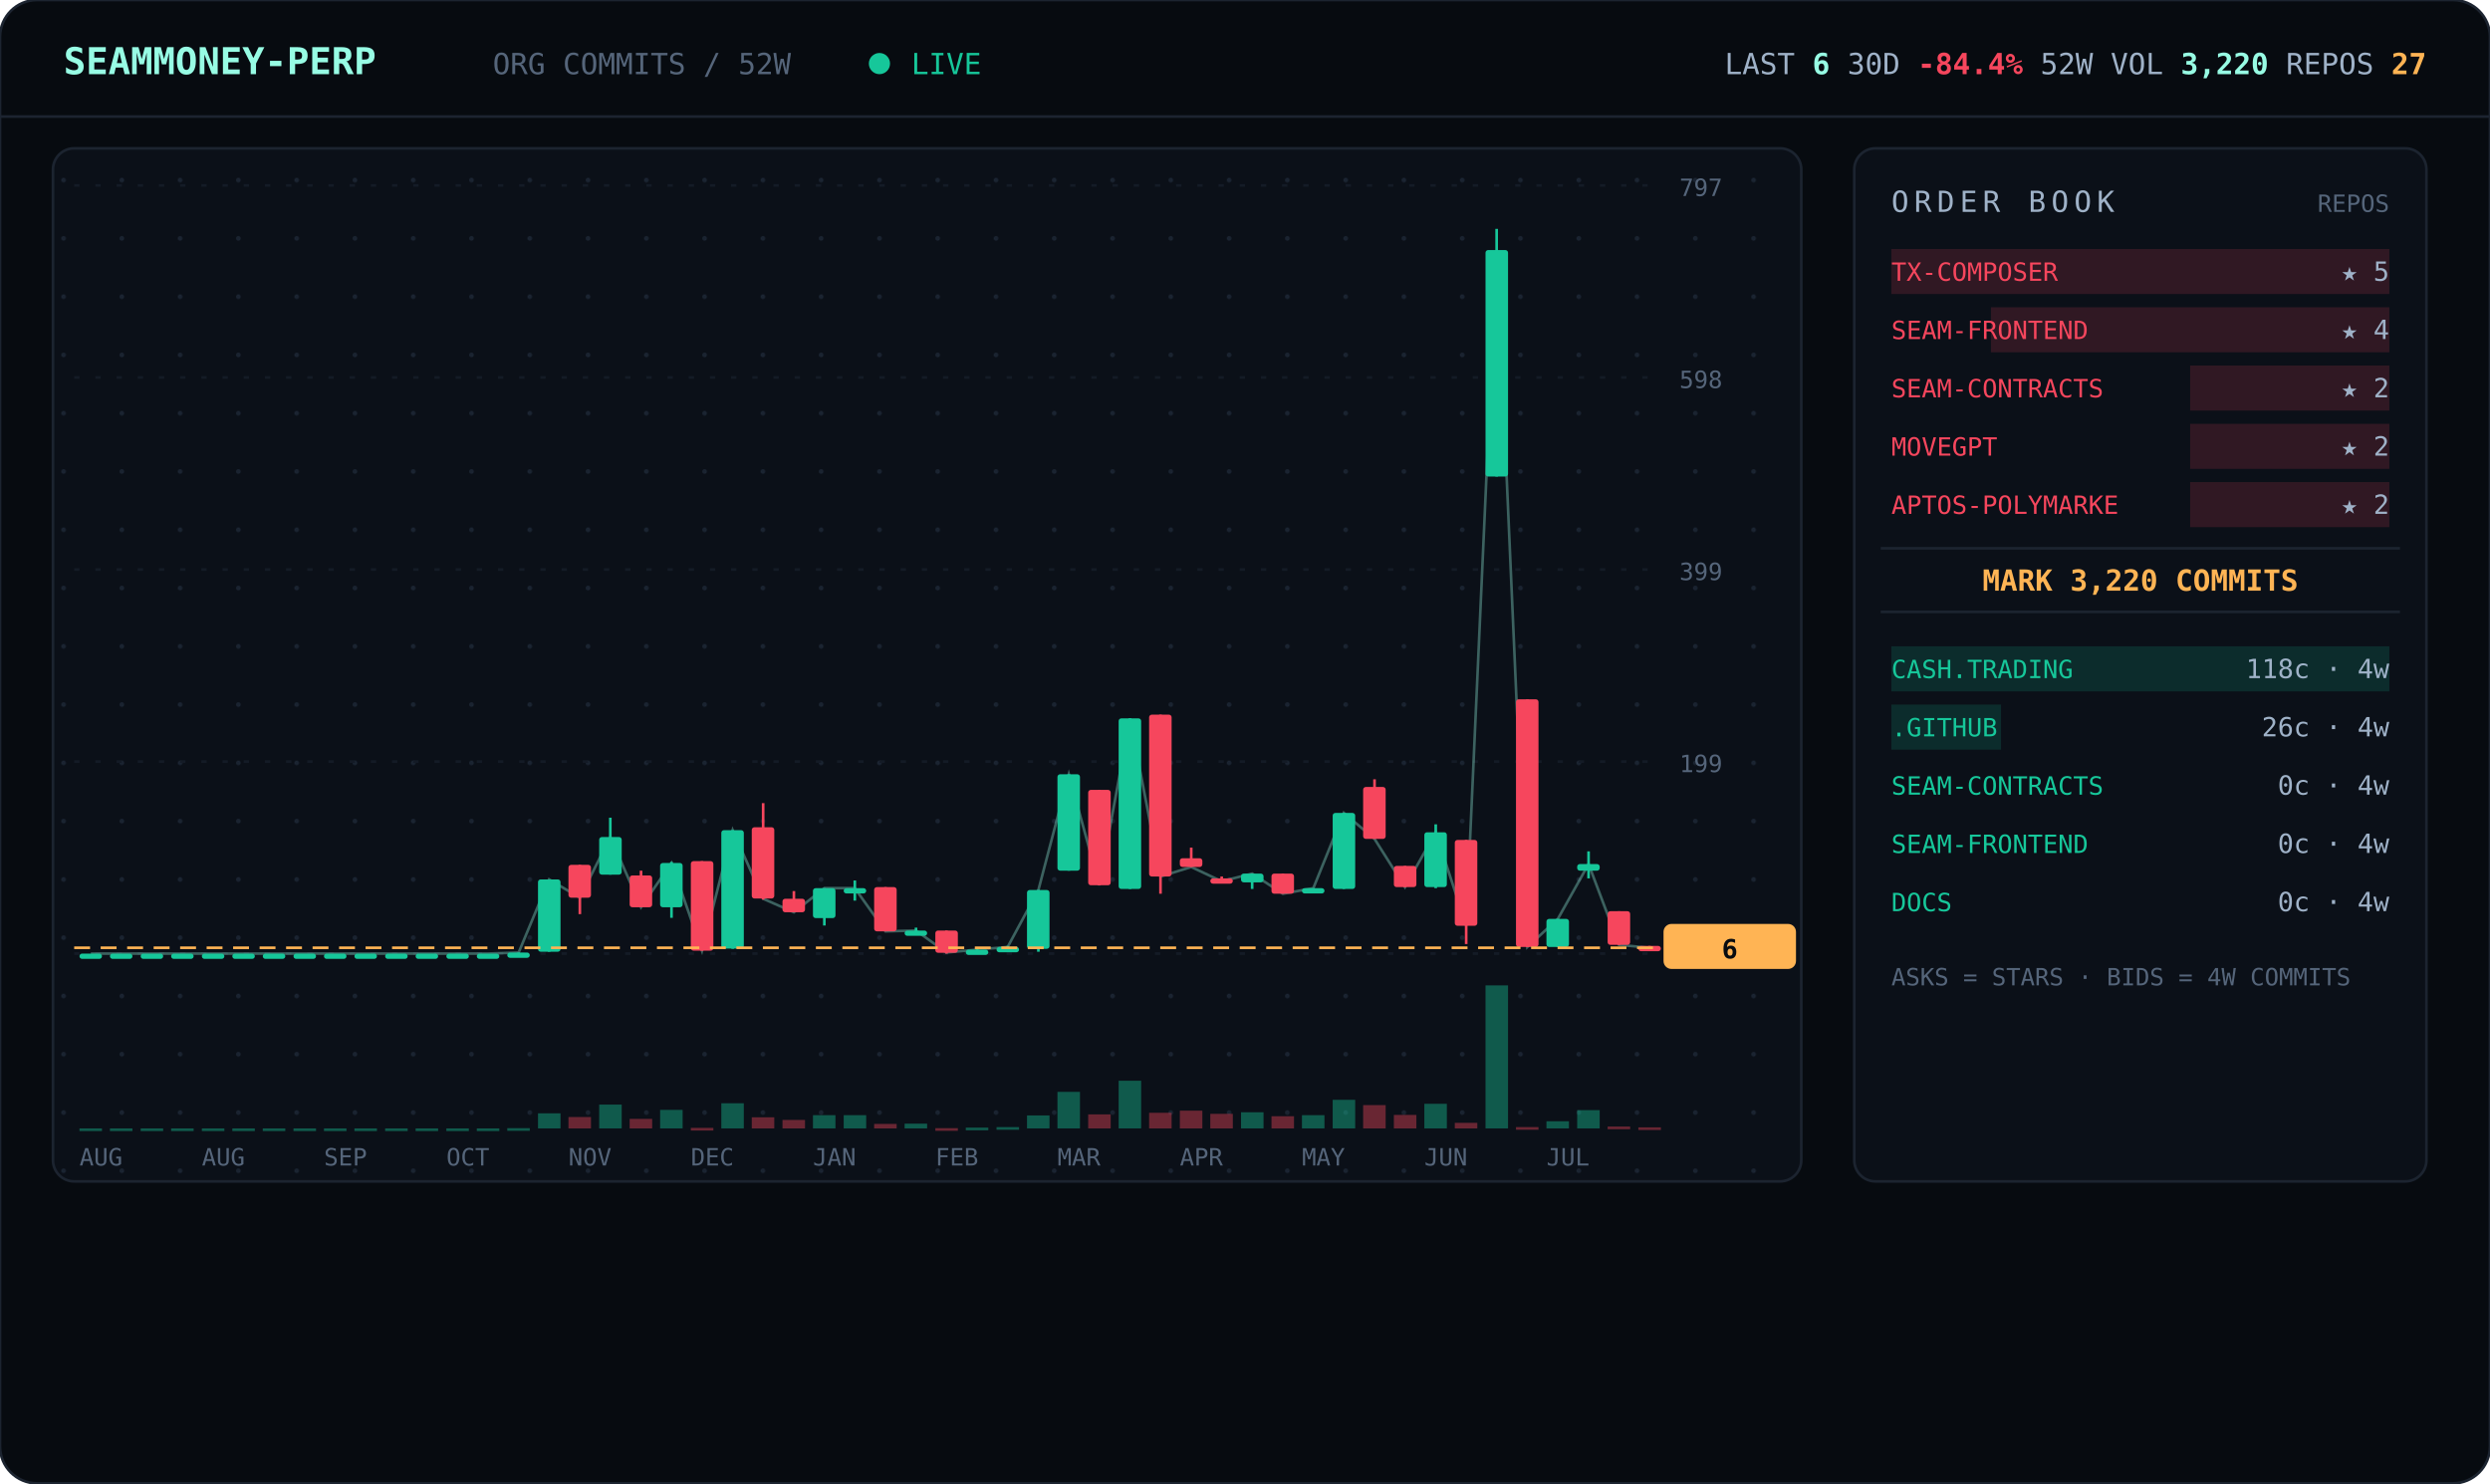
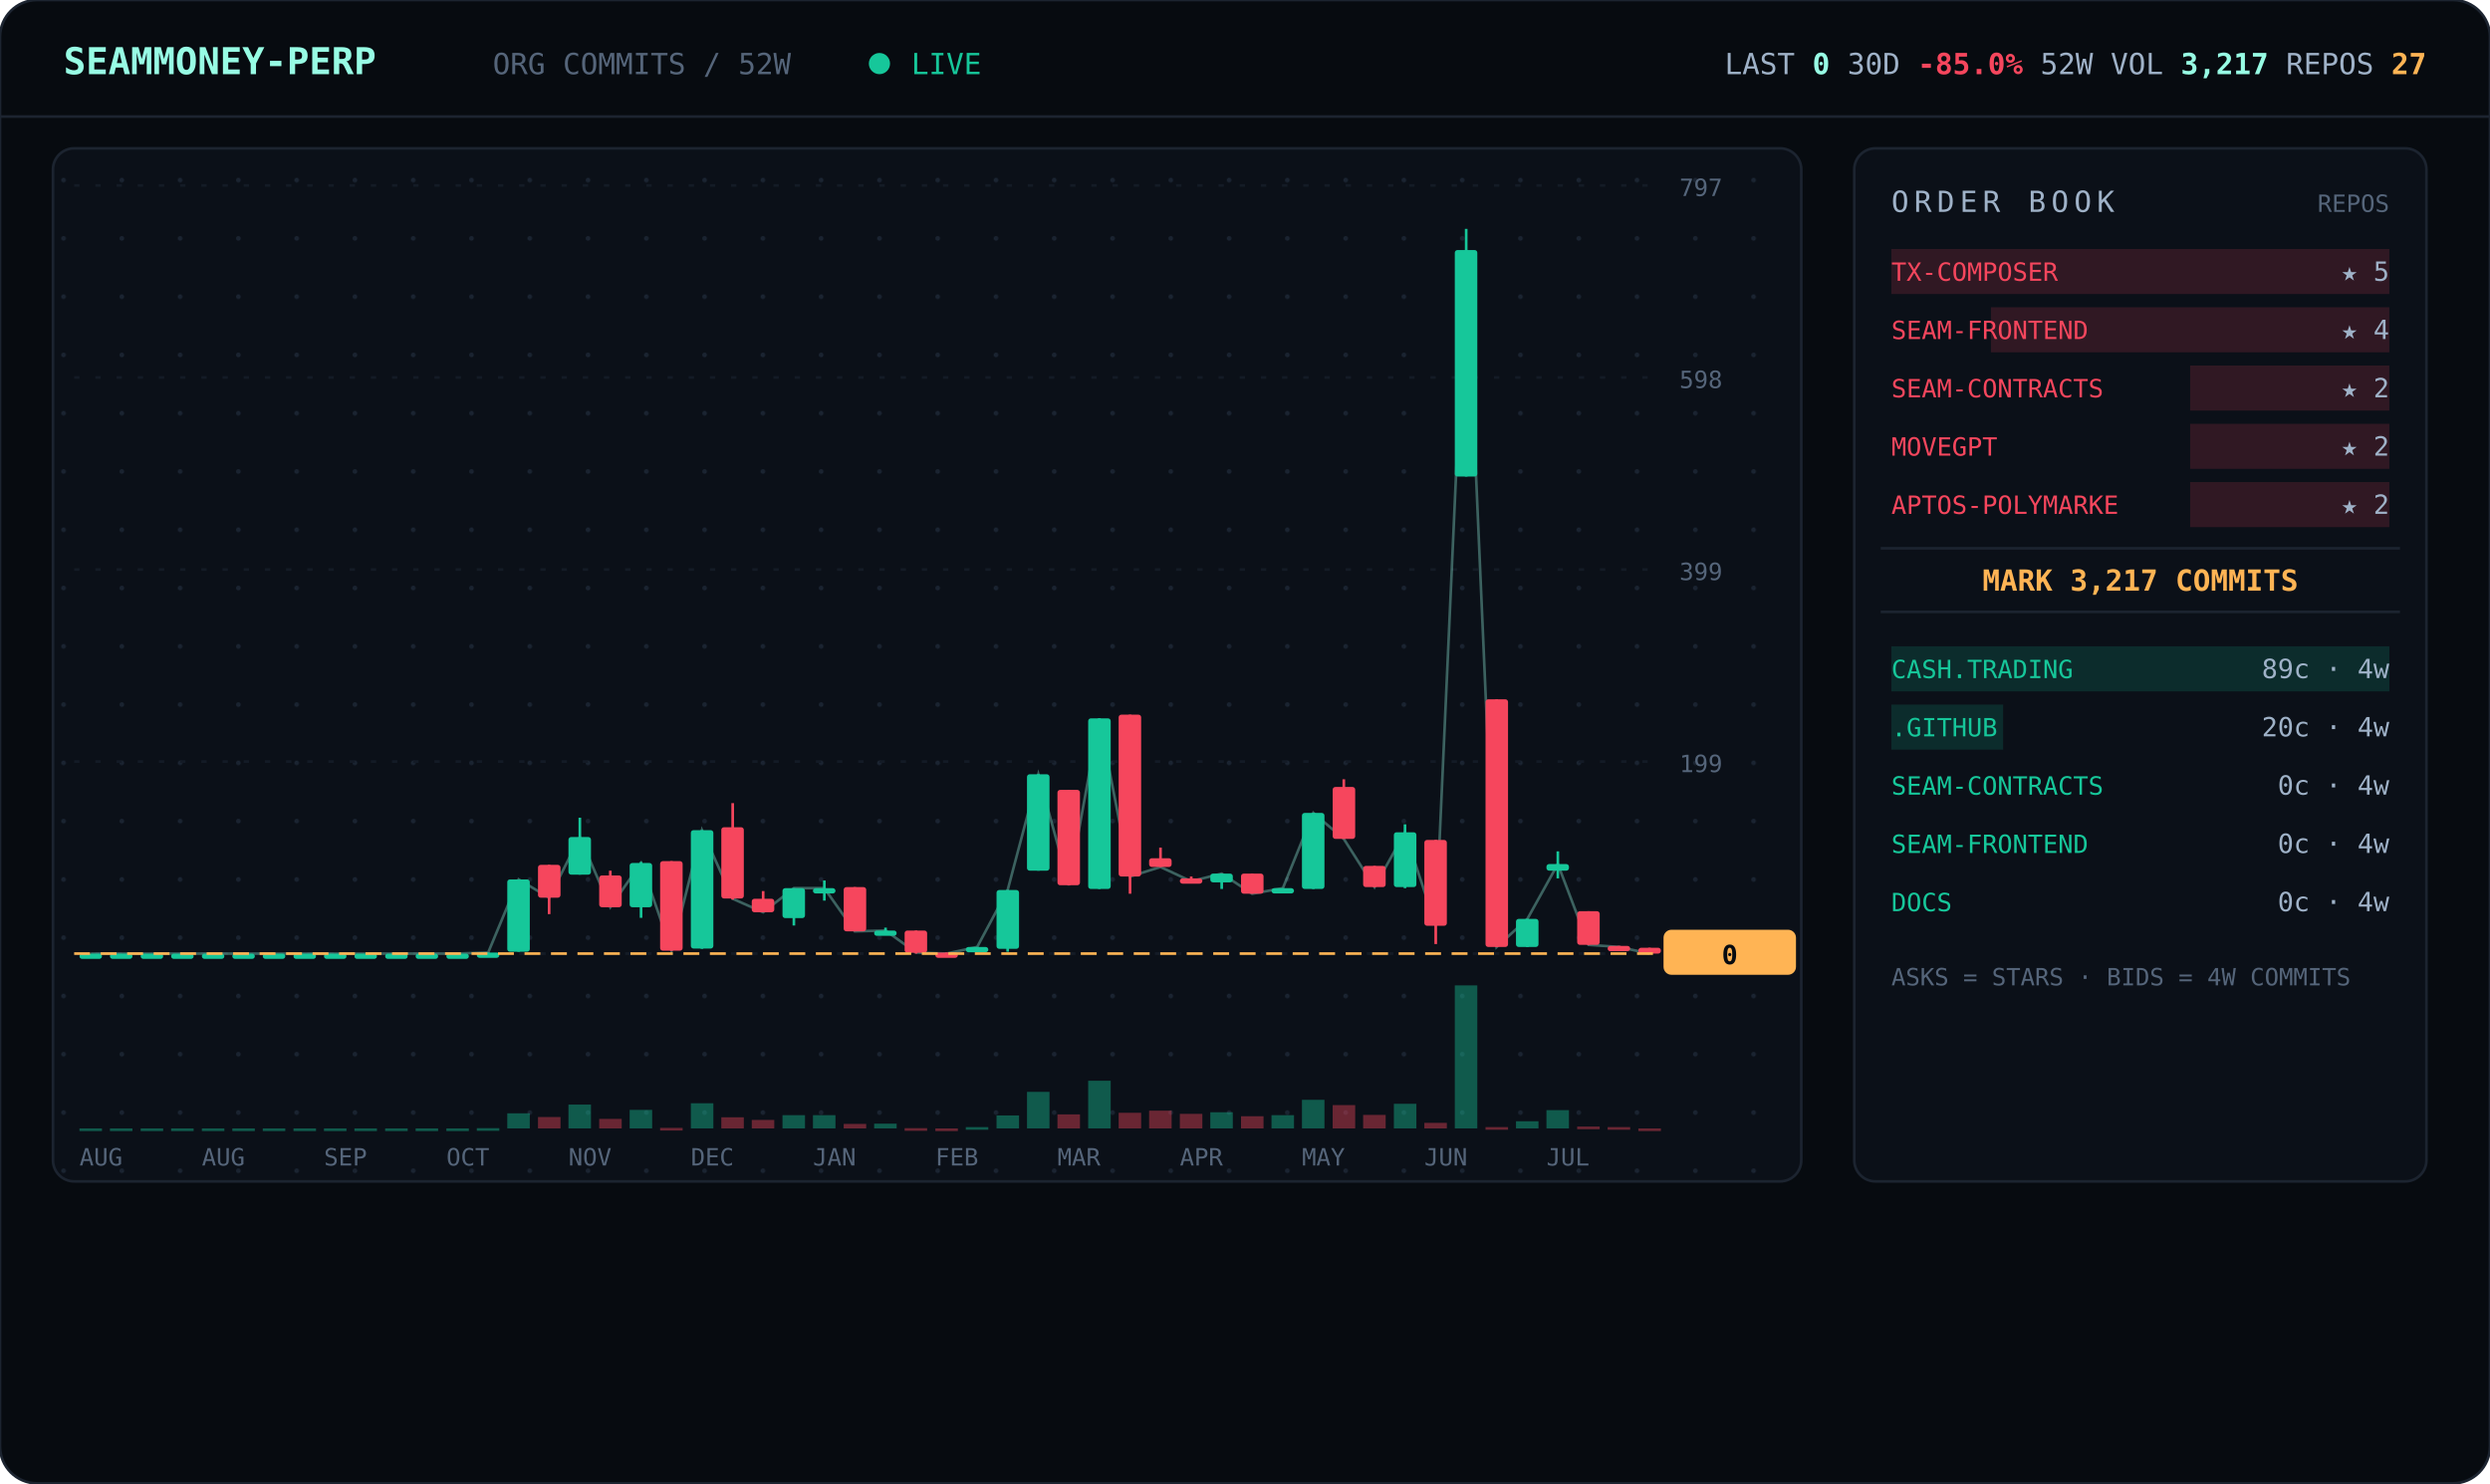
<svg xmlns="http://www.w3.org/2000/svg" viewBox="0 0 940 560" width="940" font-family="ui-monospace,'JetBrains Mono','SF Mono',Menlo,Consolas,monospace">
  <defs>
    <pattern id="dots" width="22" height="22" patternUnits="userSpaceOnUse">
      <circle cx="2" cy="2" r="0.9" fill="#1a2330" />
    </pattern>
  </defs>
  <rect width="940" height="560" rx="14" fill="#070b10" stroke="#1c2430" />
  <line x1="0" y1="44" x2="940" y2="44" stroke="#1c2430" />
  <text x="24" y="28" font-size="14" font-weight="700" fill="#97fce4">SEAMMONEY-PERP</text>
  <text x="186" y="28" font-size="11" fill="#55657a">ORG COMMITS / 52W</text>
  <circle cx="332" cy="24" r="4" fill="#16c79a">
    <animate attributeName="opacity" values="1;0.2;1" dur="2s" repeatCount="indefinite" />
  </circle>
  <text x="344" y="28" font-size="11" fill="#16c79a">LIVE</text>
-   <text x="916" y="28" text-anchor="end" font-size="11" fill="#9fb2c8">LAST <tspan fill="#97fce4" font-weight="700">6</tspan>   30D <tspan fill="#f6465d" font-weight="700">-84.4%</tspan>   52W VOL <tspan fill="#97fce4" font-weight="700">3,220</tspan>   REPOS <tspan fill="#ffb454" font-weight="700">27</tspan>
+   <text x="916" y="28" text-anchor="end" font-size="11" fill="#9fb2c8">LAST <tspan fill="#97fce4" font-weight="700">0</tspan>   30D <tspan fill="#f6465d" font-weight="700">-85.0%</tspan>   52W VOL <tspan fill="#97fce4" font-weight="700">3,217</tspan>   REPOS <tspan fill="#ffb454" font-weight="700">27</tspan>
  </text>
  <rect x="20" y="56" width="660" height="390" rx="8" fill="#0b1018" stroke="#1c2430" />
  <rect x="20" y="56" width="660" height="390" rx="8" fill="url(#dots)" />
  <line x1="28" y1="360.0" x2="624" y2="360.0" stroke="#141b26" stroke-dasharray="2 6" />
  <text x="634" y="364.0" font-size="9" fill="#55657a">0</text>
  <line x1="28" y1="287.5" x2="624" y2="287.5" stroke="#141b26" stroke-dasharray="2 6" />
  <text x="634" y="291.5" font-size="9" fill="#55657a">199</text>
  <line x1="28" y1="215.0" x2="624" y2="215.0" stroke="#141b26" stroke-dasharray="2 6" />
  <text x="634" y="219.0" font-size="9" fill="#55657a">399</text>
  <line x1="28" y1="142.5" x2="624" y2="142.5" stroke="#141b26" stroke-dasharray="2 6" />
  <text x="634" y="146.5" font-size="9" fill="#55657a">598</text>
  <line x1="28" y1="70.0" x2="624" y2="70.0" stroke="#141b26" stroke-dasharray="2 6" />
  <text x="634" y="74.0" font-size="9" fill="#55657a">797</text>
-   <polyline points="34.3,360.0 45.8,360.0 57.3,360.0 68.9,360.0 80.4,360.0 92.0,360.0 103.5,360.0 115.0,360.0 126.6,360.0 138.1,360.0 149.7,360.0 161.2,360.0 172.7,360.0 184.3,360.0 195.8,359.6 207.3,332.0 218.9,338.9 230.4,316.0 242.0,342.5 253.5,325.8 265.0,358.9 276.6,313.4 288.1,339.3 299.7,344.4 311.2,335.3 322.7,335.3 334.3,351.6 345.8,351.3 357.3,359.6 368.9,358.5 380.4,357.5 392.0,336.0 403.5,292.3 415.0,334.2 426.6,271.2 438.1,330.9 449.7,327.3 461.2,332.7 472.7,329.8 484.3,337.4 495.8,335.3 507.3,306.9 518.9,316.7 530.4,334.9 542.0,314.2 553.5,349.4 565.0,94.4 576.6,357.5 588.1,346.9 599.7,326.2 611.2,356.7 622.7,357.8" fill="none" stroke="#97fce4" stroke-width="1" opacity="0.35" />
+   <polyline points="34.3,360.0 45.8,360.0 57.3,360.0 68.9,360.0 80.4,360.0 92.0,360.0 103.5,360.0 115.0,360.0 126.6,360.0 138.1,360.0 149.7,360.0 161.2,360.0 172.7,360.0 184.3,359.6 195.8,332.0 207.3,338.9 218.9,316.0 230.4,342.5 242.0,325.8 253.5,358.9 265.0,313.4 276.6,339.3 288.1,344.4 299.7,335.3 311.2,335.3 322.7,351.6 334.3,351.3 345.8,359.6 357.3,360.0 368.9,357.5 380.4,336.0 392.0,292.3 403.5,334.2 415.0,271.2 426.6,330.9 438.1,327.3 449.7,332.7 461.2,329.8 472.7,337.4 484.3,335.3 495.8,306.9 507.3,316.7 518.9,334.9 530.4,314.2 542.0,349.4 553.5,94.4 565.0,357.5 576.6,346.9 588.1,326.2 599.7,356.7 611.2,357.5 622.7,360.0" fill="none" stroke="#97fce4" stroke-width="1" opacity="0.35" />
  <line x1="34.3" y1="360.0" x2="34.3" y2="360.0" stroke="#16c79a" />
  <rect x="30.0" y="360.0" width="8.5" height="2.0" rx="1" fill="#16c79a" />
  <rect x="30.0" y="426.0" width="8.5" height="1.0" fill="#16c79a" opacity="0.4" />
  <line x1="45.8" y1="360.0" x2="45.8" y2="360.0" stroke="#16c79a" />
  <rect x="41.5" y="360.0" width="8.5" height="2.0" rx="1" fill="#16c79a" />
  <rect x="41.5" y="426.0" width="8.5" height="1.0" fill="#16c79a" opacity="0.4" />
  <line x1="57.3" y1="360.0" x2="57.3" y2="360.0" stroke="#16c79a" />
  <rect x="53.1" y="360.0" width="8.5" height="2.0" rx="1" fill="#16c79a" />
  <rect x="53.1" y="426.0" width="8.5" height="1.0" fill="#16c79a" opacity="0.4" />
  <line x1="68.9" y1="360.0" x2="68.9" y2="360.0" stroke="#16c79a" />
  <rect x="64.6" y="360.0" width="8.5" height="2.0" rx="1" fill="#16c79a" />
  <rect x="64.6" y="426.0" width="8.5" height="1.0" fill="#16c79a" opacity="0.4" />
  <line x1="80.4" y1="360.0" x2="80.4" y2="360.0" stroke="#16c79a" />
  <rect x="76.2" y="360.0" width="8.5" height="2.0" rx="1" fill="#16c79a" />
  <rect x="76.2" y="426.0" width="8.5" height="1.0" fill="#16c79a" opacity="0.4" />
  <line x1="92.0" y1="360.0" x2="92.0" y2="360.0" stroke="#16c79a" />
  <rect x="87.7" y="360.0" width="8.5" height="2.0" rx="1" fill="#16c79a" />
  <rect x="87.7" y="426.0" width="8.5" height="1.0" fill="#16c79a" opacity="0.4" />
  <line x1="103.5" y1="360.0" x2="103.5" y2="360.0" stroke="#16c79a" />
  <rect x="99.2" y="360.0" width="8.5" height="2.0" rx="1" fill="#16c79a" />
  <rect x="99.2" y="426.0" width="8.5" height="1.0" fill="#16c79a" opacity="0.4" />
  <line x1="115.0" y1="360.0" x2="115.0" y2="360.0" stroke="#16c79a" />
  <rect x="110.8" y="360.0" width="8.5" height="2.0" rx="1" fill="#16c79a" />
  <rect x="110.8" y="426.0" width="8.5" height="1.0" fill="#16c79a" opacity="0.4" />
  <line x1="126.6" y1="360.0" x2="126.6" y2="360.0" stroke="#16c79a" />
  <rect x="122.3" y="360.0" width="8.5" height="2.0" rx="1" fill="#16c79a" />
  <rect x="122.3" y="426.0" width="8.5" height="1.0" fill="#16c79a" opacity="0.4" />
  <line x1="138.1" y1="360.0" x2="138.1" y2="360.0" stroke="#16c79a" />
  <rect x="133.8" y="360.0" width="8.5" height="2.0" rx="1" fill="#16c79a" />
  <rect x="133.8" y="426.0" width="8.5" height="1.0" fill="#16c79a" opacity="0.4" />
  <line x1="149.7" y1="360.0" x2="149.7" y2="360.0" stroke="#16c79a" />
  <rect x="145.4" y="360.0" width="8.5" height="2.0" rx="1" fill="#16c79a" />
  <rect x="145.4" y="426.0" width="8.5" height="1.0" fill="#16c79a" opacity="0.4" />
  <line x1="161.2" y1="360.0" x2="161.2" y2="360.0" stroke="#16c79a" />
  <rect x="156.9" y="360.0" width="8.5" height="2.0" rx="1" fill="#16c79a" />
  <rect x="156.9" y="426.0" width="8.5" height="1.0" fill="#16c79a" opacity="0.4" />
  <line x1="172.7" y1="360.0" x2="172.7" y2="360.0" stroke="#16c79a" />
  <rect x="168.5" y="360.0" width="8.5" height="2.0" rx="1" fill="#16c79a" />
  <rect x="168.5" y="426.0" width="8.5" height="1.0" fill="#16c79a" opacity="0.4" />
-   <line x1="184.3" y1="360.0" x2="184.3" y2="360.0" stroke="#16c79a" />
-   <rect x="180.0" y="360.0" width="8.5" height="2.0" rx="1" fill="#16c79a" />
-   <rect x="180.0" y="426.0" width="8.5" height="1.0" fill="#16c79a" opacity="0.4" />
-   <line x1="195.8" y1="359.6" x2="195.8" y2="360.0" stroke="#16c79a" />
-   <rect x="191.5" y="359.6" width="8.5" height="2.0" rx="1" fill="#16c79a" />
-   <rect x="191.5" y="425.9" width="8.5" height="1.0" fill="#16c79a" opacity="0.4" />
-   <line x1="207.3" y1="332.0" x2="207.3" y2="359.3" stroke="#16c79a" />
-   <rect x="203.1" y="332.0" width="8.5" height="27.3" rx="1" fill="#16c79a" />
-   <rect x="203.1" y="420.3" width="8.5" height="5.7" fill="#16c79a" opacity="0.4" />
-   <line x1="218.9" y1="326.5" x2="218.9" y2="345.1" stroke="#f6465d" />
-   <rect x="214.6" y="326.5" width="8.5" height="12.4" rx="1" fill="#f6465d" />
-   <rect x="214.6" y="421.7" width="8.5" height="4.3" fill="#f6465d" opacity="0.4" />
-   <line x1="230.4" y1="308.7" x2="230.4" y2="330.2" stroke="#16c79a" />
-   <rect x="226.2" y="316.0" width="8.5" height="14.2" rx="1" fill="#16c79a" />
-   <rect x="226.2" y="417.0" width="8.5" height="9.0" fill="#16c79a" opacity="0.4" />
-   <line x1="242.0" y1="328.7" x2="242.0" y2="342.5" stroke="#f6465d" />
-   <rect x="237.7" y="330.5" width="8.5" height="12.0" rx="1" fill="#f6465d" />
-   <rect x="237.7" y="422.4" width="8.5" height="3.6" fill="#f6465d" opacity="0.4" />
-   <line x1="253.5" y1="325.4" x2="253.5" y2="346.5" stroke="#16c79a" />
-   <rect x="249.2" y="325.8" width="8.5" height="16.7" rx="1" fill="#16c79a" />
-   <rect x="249.2" y="419.0" width="8.5" height="7.0" fill="#16c79a" opacity="0.4" />
-   <line x1="265.0" y1="325.1" x2="265.0" y2="358.9" stroke="#f6465d" />
-   <rect x="260.8" y="325.1" width="8.5" height="33.8" rx="1" fill="#f6465d" />
-   <rect x="260.8" y="425.8" width="8.5" height="1.0" fill="#f6465d" opacity="0.4" />
-   <line x1="276.6" y1="313.4" x2="276.6" y2="358.2" stroke="#16c79a" />
-   <rect x="272.3" y="313.4" width="8.5" height="44.7" rx="1" fill="#16c79a" />
-   <rect x="272.3" y="416.5" width="8.5" height="9.5" fill="#16c79a" opacity="0.4" />
-   <line x1="288.1" y1="303.2" x2="288.1" y2="339.6" stroke="#f6465d" />
-   <rect x="283.8" y="312.3" width="8.5" height="26.9" rx="1" fill="#f6465d" />
-   <rect x="283.8" y="421.8" width="8.5" height="4.2" fill="#f6465d" opacity="0.4" />
-   <line x1="299.7" y1="336.4" x2="299.7" y2="344.4" stroke="#f6465d" />
-   <rect x="295.4" y="339.3" width="8.5" height="5.1" rx="1" fill="#f6465d" />
-   <rect x="295.4" y="422.8" width="8.5" height="3.2" fill="#f6465d" opacity="0.4" />
-   <line x1="311.2" y1="335.3" x2="311.2" y2="349.4" stroke="#16c79a" />
-   <rect x="306.9" y="335.3" width="8.5" height="11.3" rx="1" fill="#16c79a" />
+   <line x1="184.3" y1="359.6" x2="184.3" y2="360.0" stroke="#16c79a" />
+   <rect x="180.0" y="359.6" width="8.5" height="2.0" rx="1" fill="#16c79a" />
+   <rect x="180.0" y="425.9" width="8.5" height="1.0" fill="#16c79a" opacity="0.4" />
+   <line x1="195.8" y1="332.0" x2="195.8" y2="359.3" stroke="#16c79a" />
+   <rect x="191.5" y="332.0" width="8.5" height="27.3" rx="1" fill="#16c79a" />
+   <rect x="191.5" y="420.3" width="8.5" height="5.7" fill="#16c79a" opacity="0.4" />
+   <line x1="207.3" y1="326.5" x2="207.3" y2="345.1" stroke="#f6465d" />
+   <rect x="203.1" y="326.5" width="8.5" height="12.4" rx="1" fill="#f6465d" />
+   <rect x="203.1" y="421.7" width="8.5" height="4.3" fill="#f6465d" opacity="0.4" />
+   <line x1="218.9" y1="308.7" x2="218.9" y2="330.2" stroke="#16c79a" />
+   <rect x="214.6" y="316.0" width="8.5" height="14.2" rx="1" fill="#16c79a" />
+   <rect x="214.6" y="417.0" width="8.5" height="9.0" fill="#16c79a" opacity="0.4" />
+   <line x1="230.4" y1="328.7" x2="230.4" y2="342.5" stroke="#f6465d" />
+   <rect x="226.2" y="330.5" width="8.5" height="12.0" rx="1" fill="#f6465d" />
+   <rect x="226.2" y="422.4" width="8.5" height="3.6" fill="#f6465d" opacity="0.4" />
+   <line x1="242.0" y1="325.4" x2="242.0" y2="346.5" stroke="#16c79a" />
+   <rect x="237.7" y="325.8" width="8.5" height="16.7" rx="1" fill="#16c79a" />
+   <rect x="237.7" y="419.0" width="8.5" height="7.0" fill="#16c79a" opacity="0.4" />
+   <line x1="253.5" y1="325.1" x2="253.5" y2="358.9" stroke="#f6465d" />
+   <rect x="249.2" y="325.1" width="8.5" height="33.8" rx="1" fill="#f6465d" />
+   <rect x="249.2" y="425.8" width="8.5" height="1.0" fill="#f6465d" opacity="0.4" />
+   <line x1="265.0" y1="313.4" x2="265.0" y2="358.2" stroke="#16c79a" />
+   <rect x="260.8" y="313.4" width="8.5" height="44.7" rx="1" fill="#16c79a" />
+   <rect x="260.8" y="416.5" width="8.5" height="9.5" fill="#16c79a" opacity="0.4" />
+   <line x1="276.6" y1="303.2" x2="276.6" y2="339.6" stroke="#f6465d" />
+   <rect x="272.3" y="312.3" width="8.5" height="26.9" rx="1" fill="#f6465d" />
+   <rect x="272.3" y="421.8" width="8.5" height="4.2" fill="#f6465d" opacity="0.4" />
+   <line x1="288.1" y1="336.4" x2="288.1" y2="344.4" stroke="#f6465d" />
+   <rect x="283.8" y="339.3" width="8.5" height="5.1" rx="1" fill="#f6465d" />
+   <rect x="283.8" y="422.8" width="8.5" height="3.2" fill="#f6465d" opacity="0.4" />
+   <line x1="299.7" y1="335.3" x2="299.7" y2="349.4" stroke="#16c79a" />
+   <rect x="295.4" y="335.3" width="8.5" height="11.3" rx="1" fill="#16c79a" />
+   <rect x="295.4" y="421.0" width="8.5" height="5.0" fill="#16c79a" opacity="0.4" />
+   <line x1="311.2" y1="332.4" x2="311.2" y2="340.0" stroke="#16c79a" />
+   <rect x="306.9" y="335.3" width="8.5" height="2.0" rx="1" fill="#16c79a" />
  <rect x="306.9" y="421.0" width="8.5" height="5.0" fill="#16c79a" opacity="0.4" />
-   <line x1="322.7" y1="332.4" x2="322.7" y2="340.0" stroke="#16c79a" />
-   <rect x="318.5" y="335.3" width="8.5" height="2.0" rx="1" fill="#16c79a" />
-   <rect x="318.5" y="421.0" width="8.5" height="5.0" fill="#16c79a" opacity="0.4" />
-   <line x1="334.3" y1="334.9" x2="334.3" y2="351.6" stroke="#f6465d" />
-   <rect x="330.0" y="334.9" width="8.5" height="16.7" rx="1" fill="#f6465d" />
-   <rect x="330.0" y="424.3" width="8.5" height="1.7" fill="#f6465d" opacity="0.4" />
-   <line x1="345.8" y1="350.2" x2="345.8" y2="352.4" stroke="#16c79a" />
-   <rect x="341.5" y="351.3" width="8.5" height="2.0" rx="1" fill="#16c79a" />
-   <rect x="341.5" y="424.2" width="8.5" height="1.8" fill="#16c79a" opacity="0.4" />
-   <line x1="357.3" y1="351.3" x2="357.3" y2="360.0" stroke="#f6465d" />
-   <rect x="353.1" y="351.3" width="8.5" height="8.4" rx="1" fill="#f6465d" />
-   <rect x="353.1" y="425.9" width="8.5" height="1.0" fill="#f6465d" opacity="0.4" />
-   <line x1="368.9" y1="358.2" x2="368.9" y2="359.3" stroke="#16c79a" />
-   <rect x="364.6" y="358.5" width="8.5" height="2.0" rx="1" fill="#16c79a" />
-   <rect x="364.6" y="425.7" width="8.5" height="1.0" fill="#16c79a" opacity="0.4" />
-   <line x1="380.4" y1="357.1" x2="380.4" y2="358.2" stroke="#16c79a" />
-   <rect x="376.2" y="357.5" width="8.5" height="2.0" rx="1" fill="#16c79a" />
-   <rect x="376.2" y="425.5" width="8.5" height="1.0" fill="#16c79a" opacity="0.4" />
-   <line x1="392.0" y1="336.0" x2="392.0" y2="359.3" stroke="#16c79a" />
-   <rect x="387.7" y="336.0" width="8.5" height="22.2" rx="1" fill="#16c79a" />
-   <rect x="387.7" y="421.1" width="8.5" height="4.9" fill="#16c79a" opacity="0.4" />
-   <line x1="403.5" y1="292.3" x2="403.5" y2="328.7" stroke="#16c79a" />
-   <rect x="399.2" y="292.3" width="8.5" height="36.4" rx="1" fill="#16c79a" />
-   <rect x="399.2" y="412.2" width="8.5" height="13.8" fill="#16c79a" opacity="0.4" />
-   <line x1="415.0" y1="298.2" x2="415.0" y2="334.2" stroke="#f6465d" />
-   <rect x="410.8" y="298.2" width="8.5" height="36.0" rx="1" fill="#f6465d" />
-   <rect x="410.8" y="420.7" width="8.5" height="5.3" fill="#f6465d" opacity="0.4" />
-   <line x1="426.6" y1="271.2" x2="426.6" y2="335.6" stroke="#16c79a" />
-   <rect x="422.3" y="271.2" width="8.5" height="64.4" rx="1" fill="#16c79a" />
-   <rect x="422.3" y="408.0" width="8.5" height="18.0" fill="#16c79a" opacity="0.4" />
-   <line x1="438.1" y1="269.8" x2="438.1" y2="337.4" stroke="#f6465d" />
-   <rect x="433.8" y="269.8" width="8.5" height="61.1" rx="1" fill="#f6465d" />
-   <rect x="433.8" y="420.1" width="8.5" height="5.9" fill="#f6465d" opacity="0.4" />
-   <line x1="449.7" y1="320.0" x2="449.7" y2="327.3" stroke="#f6465d" />
-   <rect x="445.4" y="324.0" width="8.5" height="3.3" rx="1" fill="#f6465d" />
-   <rect x="445.4" y="419.3" width="8.5" height="6.7" fill="#f6465d" opacity="0.4" />
-   <line x1="461.2" y1="330.9" x2="461.2" y2="332.7" stroke="#f6465d" />
-   <rect x="456.9" y="331.6" width="8.5" height="2.0" rx="1" fill="#f6465d" />
-   <rect x="456.9" y="420.5" width="8.5" height="5.5" fill="#f6465d" opacity="0.4" />
-   <line x1="472.7" y1="329.8" x2="472.7" y2="335.6" stroke="#16c79a" />
-   <rect x="468.5" y="329.8" width="8.5" height="3.3" rx="1" fill="#16c79a" />
-   <rect x="468.5" y="419.9" width="8.5" height="6.1" fill="#16c79a" opacity="0.4" />
-   <line x1="484.3" y1="329.8" x2="484.3" y2="337.4" stroke="#f6465d" />
-   <rect x="480.0" y="329.8" width="8.5" height="7.6" rx="1" fill="#f6465d" />
-   <rect x="480.0" y="421.4" width="8.5" height="4.6" fill="#f6465d" opacity="0.4" />
-   <line x1="495.8" y1="335.3" x2="495.8" y2="337.1" stroke="#16c79a" />
-   <rect x="491.5" y="335.3" width="8.5" height="2.0" rx="1" fill="#16c79a" />
-   <rect x="491.5" y="421.0" width="8.5" height="5.0" fill="#16c79a" opacity="0.4" />
-   <line x1="507.3" y1="306.9" x2="507.3" y2="335.6" stroke="#16c79a" />
-   <rect x="503.1" y="306.9" width="8.5" height="28.7" rx="1" fill="#16c79a" />
-   <rect x="503.1" y="415.2" width="8.5" height="10.8" fill="#16c79a" opacity="0.4" />
-   <line x1="518.9" y1="294.2" x2="518.9" y2="316.7" stroke="#f6465d" />
-   <rect x="514.6" y="297.1" width="8.5" height="19.6" rx="1" fill="#f6465d" />
-   <rect x="514.6" y="417.2" width="8.5" height="8.8" fill="#f6465d" opacity="0.4" />
-   <line x1="530.4" y1="326.9" x2="530.4" y2="334.9" stroke="#f6465d" />
-   <rect x="526.2" y="326.9" width="8.5" height="8.0" rx="1" fill="#f6465d" />
-   <rect x="526.2" y="420.9" width="8.5" height="5.1" fill="#f6465d" opacity="0.4" />
-   <line x1="542.0" y1="311.2" x2="542.0" y2="335.3" stroke="#16c79a" />
-   <rect x="537.7" y="314.2" width="8.5" height="20.7" rx="1" fill="#16c79a" />
-   <rect x="537.7" y="416.7" width="8.5" height="9.3" fill="#16c79a" opacity="0.4" />
-   <line x1="553.5" y1="317.1" x2="553.5" y2="356.4" stroke="#f6465d" />
-   <rect x="549.2" y="317.1" width="8.5" height="32.4" rx="1" fill="#f6465d" />
-   <rect x="549.2" y="423.9" width="8.5" height="2.1" fill="#f6465d" opacity="0.4" />
-   <line x1="565.0" y1="86.4" x2="565.0" y2="179.9" stroke="#16c79a" />
-   <rect x="560.8" y="94.4" width="8.5" height="85.5" rx="1" fill="#16c79a" />
-   <rect x="560.8" y="372.0" width="8.5" height="54.0" fill="#16c79a" opacity="0.4" />
-   <line x1="576.6" y1="264.0" x2="576.6" y2="357.5" stroke="#f6465d" />
-   <rect x="572.3" y="264.0" width="8.5" height="93.5" rx="1" fill="#f6465d" />
-   <rect x="572.3" y="425.5" width="8.5" height="1.0" fill="#f6465d" opacity="0.4" />
-   <line x1="588.1" y1="346.9" x2="588.1" y2="357.5" stroke="#16c79a" />
-   <rect x="583.8" y="346.9" width="8.5" height="10.6" rx="1" fill="#16c79a" />
-   <rect x="583.8" y="423.3" width="8.5" height="2.7" fill="#16c79a" opacity="0.4" />
-   <line x1="599.7" y1="321.4" x2="599.7" y2="331.6" stroke="#16c79a" />
-   <rect x="595.4" y="326.2" width="8.5" height="2.5" rx="1" fill="#16c79a" />
-   <rect x="595.4" y="419.1" width="8.5" height="6.9" fill="#16c79a" opacity="0.4" />
-   <line x1="611.2" y1="344.0" x2="611.2" y2="356.7" stroke="#f6465d" />
-   <rect x="606.9" y="344.0" width="8.5" height="12.7" rx="1" fill="#f6465d" />
-   <rect x="606.9" y="425.3" width="8.5" height="1.0" fill="#f6465d" opacity="0.4" />
-   <line x1="622.7" y1="357.1" x2="622.7" y2="357.8" stroke="#f6465d" />
-   <rect x="618.5" y="357.1" width="8.5" height="2.0" rx="1" fill="#f6465d" />
-   <rect x="618.5" y="425.6" width="8.5" height="1.0" fill="#f6465d" opacity="0.4" />
-   <line x1="28" y1="357.8" x2="624" y2="357.8" stroke="#ffb454" stroke-dasharray="6 4" />
-   <rect x="628" y="348.8" width="50" height="17" rx="3" fill="#ffb454" />
-   <text x="653" y="361.8" text-anchor="middle" font-size="10" font-weight="700" fill="#070b10">6</text>
+   <line x1="322.7" y1="334.9" x2="322.7" y2="351.6" stroke="#f6465d" />
+   <rect x="318.5" y="334.9" width="8.5" height="16.7" rx="1" fill="#f6465d" />
+   <rect x="318.5" y="424.3" width="8.5" height="1.7" fill="#f6465d" opacity="0.4" />
+   <line x1="334.3" y1="350.2" x2="334.3" y2="352.4" stroke="#16c79a" />
+   <rect x="330.0" y="351.3" width="8.5" height="2.0" rx="1" fill="#16c79a" />
+   <rect x="330.0" y="424.2" width="8.5" height="1.8" fill="#16c79a" opacity="0.4" />
+   <line x1="345.8" y1="351.3" x2="345.8" y2="360.0" stroke="#f6465d" />
+   <rect x="341.5" y="351.3" width="8.5" height="8.4" rx="1" fill="#f6465d" />
+   <rect x="341.5" y="425.9" width="8.5" height="1.0" fill="#f6465d" opacity="0.4" />
+   <line x1="357.3" y1="359.6" x2="357.3" y2="360.0" stroke="#f6465d" />
+   <rect x="353.1" y="359.6" width="8.5" height="2.0" rx="1" fill="#f6465d" />
+   <rect x="353.1" y="426.0" width="8.5" height="1.0" fill="#f6465d" opacity="0.4" />
+   <line x1="368.9" y1="357.5" x2="368.9" y2="359.3" stroke="#16c79a" />
+   <rect x="364.6" y="357.5" width="8.5" height="2.0" rx="1" fill="#16c79a" />
+   <rect x="364.6" y="425.5" width="8.5" height="1.0" fill="#16c79a" opacity="0.4" />
+   <line x1="380.4" y1="336.0" x2="380.4" y2="359.3" stroke="#16c79a" />
+   <rect x="376.2" y="336.0" width="8.5" height="22.2" rx="1" fill="#16c79a" />
+   <rect x="376.2" y="421.1" width="8.5" height="4.9" fill="#16c79a" opacity="0.4" />
+   <line x1="392.0" y1="292.3" x2="392.0" y2="328.7" stroke="#16c79a" />
+   <rect x="387.7" y="292.3" width="8.5" height="36.4" rx="1" fill="#16c79a" />
+   <rect x="387.7" y="412.2" width="8.5" height="13.8" fill="#16c79a" opacity="0.4" />
+   <line x1="403.5" y1="298.2" x2="403.5" y2="334.2" stroke="#f6465d" />
+   <rect x="399.2" y="298.2" width="8.5" height="36.0" rx="1" fill="#f6465d" />
+   <rect x="399.2" y="420.7" width="8.5" height="5.3" fill="#f6465d" opacity="0.4" />
+   <line x1="415.0" y1="271.2" x2="415.0" y2="335.6" stroke="#16c79a" />
+   <rect x="410.8" y="271.2" width="8.5" height="64.4" rx="1" fill="#16c79a" />
+   <rect x="410.8" y="408.0" width="8.5" height="18.0" fill="#16c79a" opacity="0.4" />
+   <line x1="426.6" y1="269.8" x2="426.6" y2="337.4" stroke="#f6465d" />
+   <rect x="422.3" y="269.8" width="8.5" height="61.1" rx="1" fill="#f6465d" />
+   <rect x="422.3" y="420.1" width="8.5" height="5.9" fill="#f6465d" opacity="0.4" />
+   <line x1="438.1" y1="320.0" x2="438.1" y2="327.3" stroke="#f6465d" />
+   <rect x="433.8" y="324.0" width="8.5" height="3.3" rx="1" fill="#f6465d" />
+   <rect x="433.8" y="419.3" width="8.5" height="6.7" fill="#f6465d" opacity="0.4" />
+   <line x1="449.7" y1="330.9" x2="449.7" y2="332.7" stroke="#f6465d" />
+   <rect x="445.4" y="331.6" width="8.5" height="2.0" rx="1" fill="#f6465d" />
+   <rect x="445.4" y="420.5" width="8.5" height="5.5" fill="#f6465d" opacity="0.4" />
+   <line x1="461.2" y1="329.8" x2="461.2" y2="335.6" stroke="#16c79a" />
+   <rect x="456.9" y="329.8" width="8.5" height="3.3" rx="1" fill="#16c79a" />
+   <rect x="456.9" y="419.9" width="8.5" height="6.1" fill="#16c79a" opacity="0.4" />
+   <line x1="472.7" y1="329.8" x2="472.7" y2="337.4" stroke="#f6465d" />
+   <rect x="468.5" y="329.8" width="8.5" height="7.6" rx="1" fill="#f6465d" />
+   <rect x="468.5" y="421.4" width="8.5" height="4.6" fill="#f6465d" opacity="0.4" />
+   <line x1="484.3" y1="335.3" x2="484.3" y2="337.1" stroke="#16c79a" />
+   <rect x="480.0" y="335.3" width="8.5" height="2.0" rx="1" fill="#16c79a" />
+   <rect x="480.0" y="421.0" width="8.5" height="5.0" fill="#16c79a" opacity="0.4" />
+   <line x1="495.8" y1="306.9" x2="495.8" y2="335.6" stroke="#16c79a" />
+   <rect x="491.5" y="306.9" width="8.5" height="28.7" rx="1" fill="#16c79a" />
+   <rect x="491.5" y="415.2" width="8.5" height="10.8" fill="#16c79a" opacity="0.4" />
+   <line x1="507.3" y1="294.2" x2="507.3" y2="316.7" stroke="#f6465d" />
+   <rect x="503.1" y="297.1" width="8.5" height="19.6" rx="1" fill="#f6465d" />
+   <rect x="503.1" y="417.2" width="8.5" height="8.8" fill="#f6465d" opacity="0.4" />
+   <line x1="518.9" y1="326.9" x2="518.9" y2="334.9" stroke="#f6465d" />
+   <rect x="514.6" y="326.9" width="8.5" height="8.0" rx="1" fill="#f6465d" />
+   <rect x="514.6" y="420.9" width="8.5" height="5.1" fill="#f6465d" opacity="0.4" />
+   <line x1="530.4" y1="311.2" x2="530.4" y2="335.3" stroke="#16c79a" />
+   <rect x="526.2" y="314.2" width="8.5" height="20.7" rx="1" fill="#16c79a" />
+   <rect x="526.2" y="416.7" width="8.5" height="9.3" fill="#16c79a" opacity="0.4" />
+   <line x1="542.0" y1="317.1" x2="542.0" y2="356.4" stroke="#f6465d" />
+   <rect x="537.7" y="317.1" width="8.5" height="32.4" rx="1" fill="#f6465d" />
+   <rect x="537.7" y="423.9" width="8.5" height="2.1" fill="#f6465d" opacity="0.4" />
+   <line x1="553.5" y1="86.4" x2="553.5" y2="179.9" stroke="#16c79a" />
+   <rect x="549.2" y="94.4" width="8.5" height="85.5" rx="1" fill="#16c79a" />
+   <rect x="549.2" y="372.0" width="8.5" height="54.0" fill="#16c79a" opacity="0.4" />
+   <line x1="565.0" y1="264.0" x2="565.0" y2="357.5" stroke="#f6465d" />
+   <rect x="560.8" y="264.0" width="8.5" height="93.5" rx="1" fill="#f6465d" />
+   <rect x="560.8" y="425.5" width="8.5" height="1.0" fill="#f6465d" opacity="0.4" />
+   <line x1="576.6" y1="346.9" x2="576.6" y2="357.5" stroke="#16c79a" />
+   <rect x="572.3" y="346.9" width="8.5" height="10.6" rx="1" fill="#16c79a" />
+   <rect x="572.3" y="423.3" width="8.5" height="2.7" fill="#16c79a" opacity="0.4" />
+   <line x1="588.1" y1="321.4" x2="588.1" y2="331.6" stroke="#16c79a" />
+   <rect x="583.8" y="326.2" width="8.5" height="2.5" rx="1" fill="#16c79a" />
+   <rect x="583.8" y="419.1" width="8.5" height="6.9" fill="#16c79a" opacity="0.4" />
+   <line x1="599.7" y1="344.0" x2="599.7" y2="356.7" stroke="#f6465d" />
+   <rect x="595.4" y="344.0" width="8.5" height="12.7" rx="1" fill="#f6465d" />
+   <rect x="595.4" y="425.3" width="8.5" height="1.0" fill="#f6465d" opacity="0.4" />
+   <line x1="611.2" y1="357.1" x2="611.2" y2="357.5" stroke="#f6465d" />
+   <rect x="606.9" y="357.1" width="8.5" height="2.0" rx="1" fill="#f6465d" />
+   <rect x="606.9" y="425.5" width="8.5" height="1.0" fill="#f6465d" opacity="0.4" />
+   <line x1="622.7" y1="357.8" x2="622.7" y2="360.0" stroke="#f6465d" />
+   <rect x="618.5" y="357.8" width="8.5" height="2.2" rx="1" fill="#f6465d" />
+   <rect x="618.5" y="426.0" width="8.5" height="1.0" fill="#f6465d" opacity="0.4" />
+   <line x1="28" y1="360.0" x2="624" y2="360.0" stroke="#ffb454" stroke-dasharray="6 4" />
+   <rect x="628" y="351.0" width="50" height="17" rx="3" fill="#ffb454" />
+   <text x="653" y="364.0" text-anchor="middle" font-size="10" font-weight="700" fill="#070b10">0</text>
  <text x="30.0" y="440" font-size="9" fill="#55657a">AUG</text>
  <text x="76.2" y="440" font-size="9" fill="#55657a">AUG</text>
  <text x="122.3" y="440" font-size="9" fill="#55657a">SEP</text>
  <text x="168.5" y="440" font-size="9" fill="#55657a">OCT</text>
  <text x="214.6" y="440" font-size="9" fill="#55657a">NOV</text>
  <text x="260.8" y="440" font-size="9" fill="#55657a">DEC</text>
  <text x="306.9" y="440" font-size="9" fill="#55657a">JAN</text>
  <text x="353.1" y="440" font-size="9" fill="#55657a">FEB</text>
  <text x="399.2" y="440" font-size="9" fill="#55657a">MAR</text>
  <text x="445.4" y="440" font-size="9" fill="#55657a">APR</text>
  <text x="491.5" y="440" font-size="9" fill="#55657a">MAY</text>
  <text x="537.7" y="440" font-size="9" fill="#55657a">JUN</text>
  <text x="583.8" y="440" font-size="9" fill="#55657a">JUL</text>
  <rect x="700" y="56" width="216" height="390" rx="8" fill="#0b1018" stroke="#1c2430" />
  <text x="714" y="80" font-size="11" letter-spacing="2" fill="#9fb2c8">ORDER BOOK</text>
  <text x="902" y="80" text-anchor="end" font-size="9" fill="#55657a">REPOS</text>
  <rect x="714.0" y="94" width="188.0" height="17" fill="#f6465d" opacity="0.16" />
  <text x="714" y="106" font-size="9.5" fill="#f6465d">TX-COMPOSER</text>
  <text x="902" y="106" text-anchor="end" font-size="10" fill="#9fb2c8">★ 5</text>
  <rect x="751.6" y="116" width="150.4" height="17" fill="#f6465d" opacity="0.16" />
  <text x="714" y="128" font-size="9.5" fill="#f6465d">SEAM-FRONTEND</text>
  <text x="902" y="128" text-anchor="end" font-size="10" fill="#9fb2c8">★ 4</text>
  <rect x="826.8" y="138" width="75.2" height="17" fill="#f6465d" opacity="0.16" />
  <text x="714" y="150" font-size="9.5" fill="#f6465d">SEAM-CONTRACTS</text>
  <text x="902" y="150" text-anchor="end" font-size="10" fill="#9fb2c8">★ 2</text>
  <rect x="826.8" y="160" width="75.2" height="17" fill="#f6465d" opacity="0.16" />
  <text x="714" y="172" font-size="9.5" fill="#f6465d">MOVEGPT</text>
  <text x="902" y="172" text-anchor="end" font-size="10" fill="#9fb2c8">★ 2</text>
  <rect x="826.8" y="182" width="75.2" height="17" fill="#f6465d" opacity="0.16" />
  <text x="714" y="194" font-size="9.5" fill="#f6465d">APTOS-POLYMARKE</text>
  <text x="902" y="194" text-anchor="end" font-size="10" fill="#9fb2c8">★ 2</text>
  <line x1="710" y1="207" x2="906" y2="207" stroke="#1c2430" />
-   <text x="808.0" y="223" text-anchor="middle" font-size="11" font-weight="700" fill="#ffb454">MARK 3,220 COMMITS</text>
+   <text x="808.0" y="223" text-anchor="middle" font-size="11" font-weight="700" fill="#ffb454">MARK 3,217 COMMITS</text>
  <line x1="710" y1="231" x2="906" y2="231" stroke="#1c2430" />
  <rect x="714" y="244" width="188.0" height="17" fill="#16c79a" opacity="0.16" />
  <text x="714" y="256" font-size="9.5" fill="#16c79a">CASH.TRADING</text>
-   <text x="902" y="256" text-anchor="end" font-size="10" fill="#9fb2c8">118c · 4w</text>
-   <rect x="714" y="266" width="41.4" height="17" fill="#16c79a" opacity="0.16" />
+   <text x="902" y="256" text-anchor="end" font-size="10" fill="#9fb2c8">89c · 4w</text>
+   <rect x="714" y="266" width="42.2" height="17" fill="#16c79a" opacity="0.16" />
  <text x="714" y="278" font-size="9.5" fill="#16c79a">.GITHUB</text>
-   <text x="902" y="278" text-anchor="end" font-size="10" fill="#9fb2c8">26c · 4w</text>
+   <text x="902" y="278" text-anchor="end" font-size="10" fill="#9fb2c8">20c · 4w</text>
  <rect x="714" y="288" width="0.0" height="17" fill="#16c79a" opacity="0.16" />
  <text x="714" y="300" font-size="9.5" fill="#16c79a">SEAM-CONTRACTS</text>
  <text x="902" y="300" text-anchor="end" font-size="10" fill="#9fb2c8">0c · 4w</text>
  <rect x="714" y="310" width="0.0" height="17" fill="#16c79a" opacity="0.16" />
  <text x="714" y="322" font-size="9.5" fill="#16c79a">SEAM-FRONTEND</text>
  <text x="902" y="322" text-anchor="end" font-size="10" fill="#9fb2c8">0c · 4w</text>
  <rect x="714" y="332" width="0.0" height="17" fill="#16c79a" opacity="0.16" />
  <text x="714" y="344" font-size="9.5" fill="#16c79a">DOCS</text>
  <text x="902" y="344" text-anchor="end" font-size="10" fill="#9fb2c8">0c · 4w</text>
  <text x="714" y="372" font-size="9" fill="#55657a">ASKS = STARS · BIDS = 4W COMMITS</text>
</svg>
